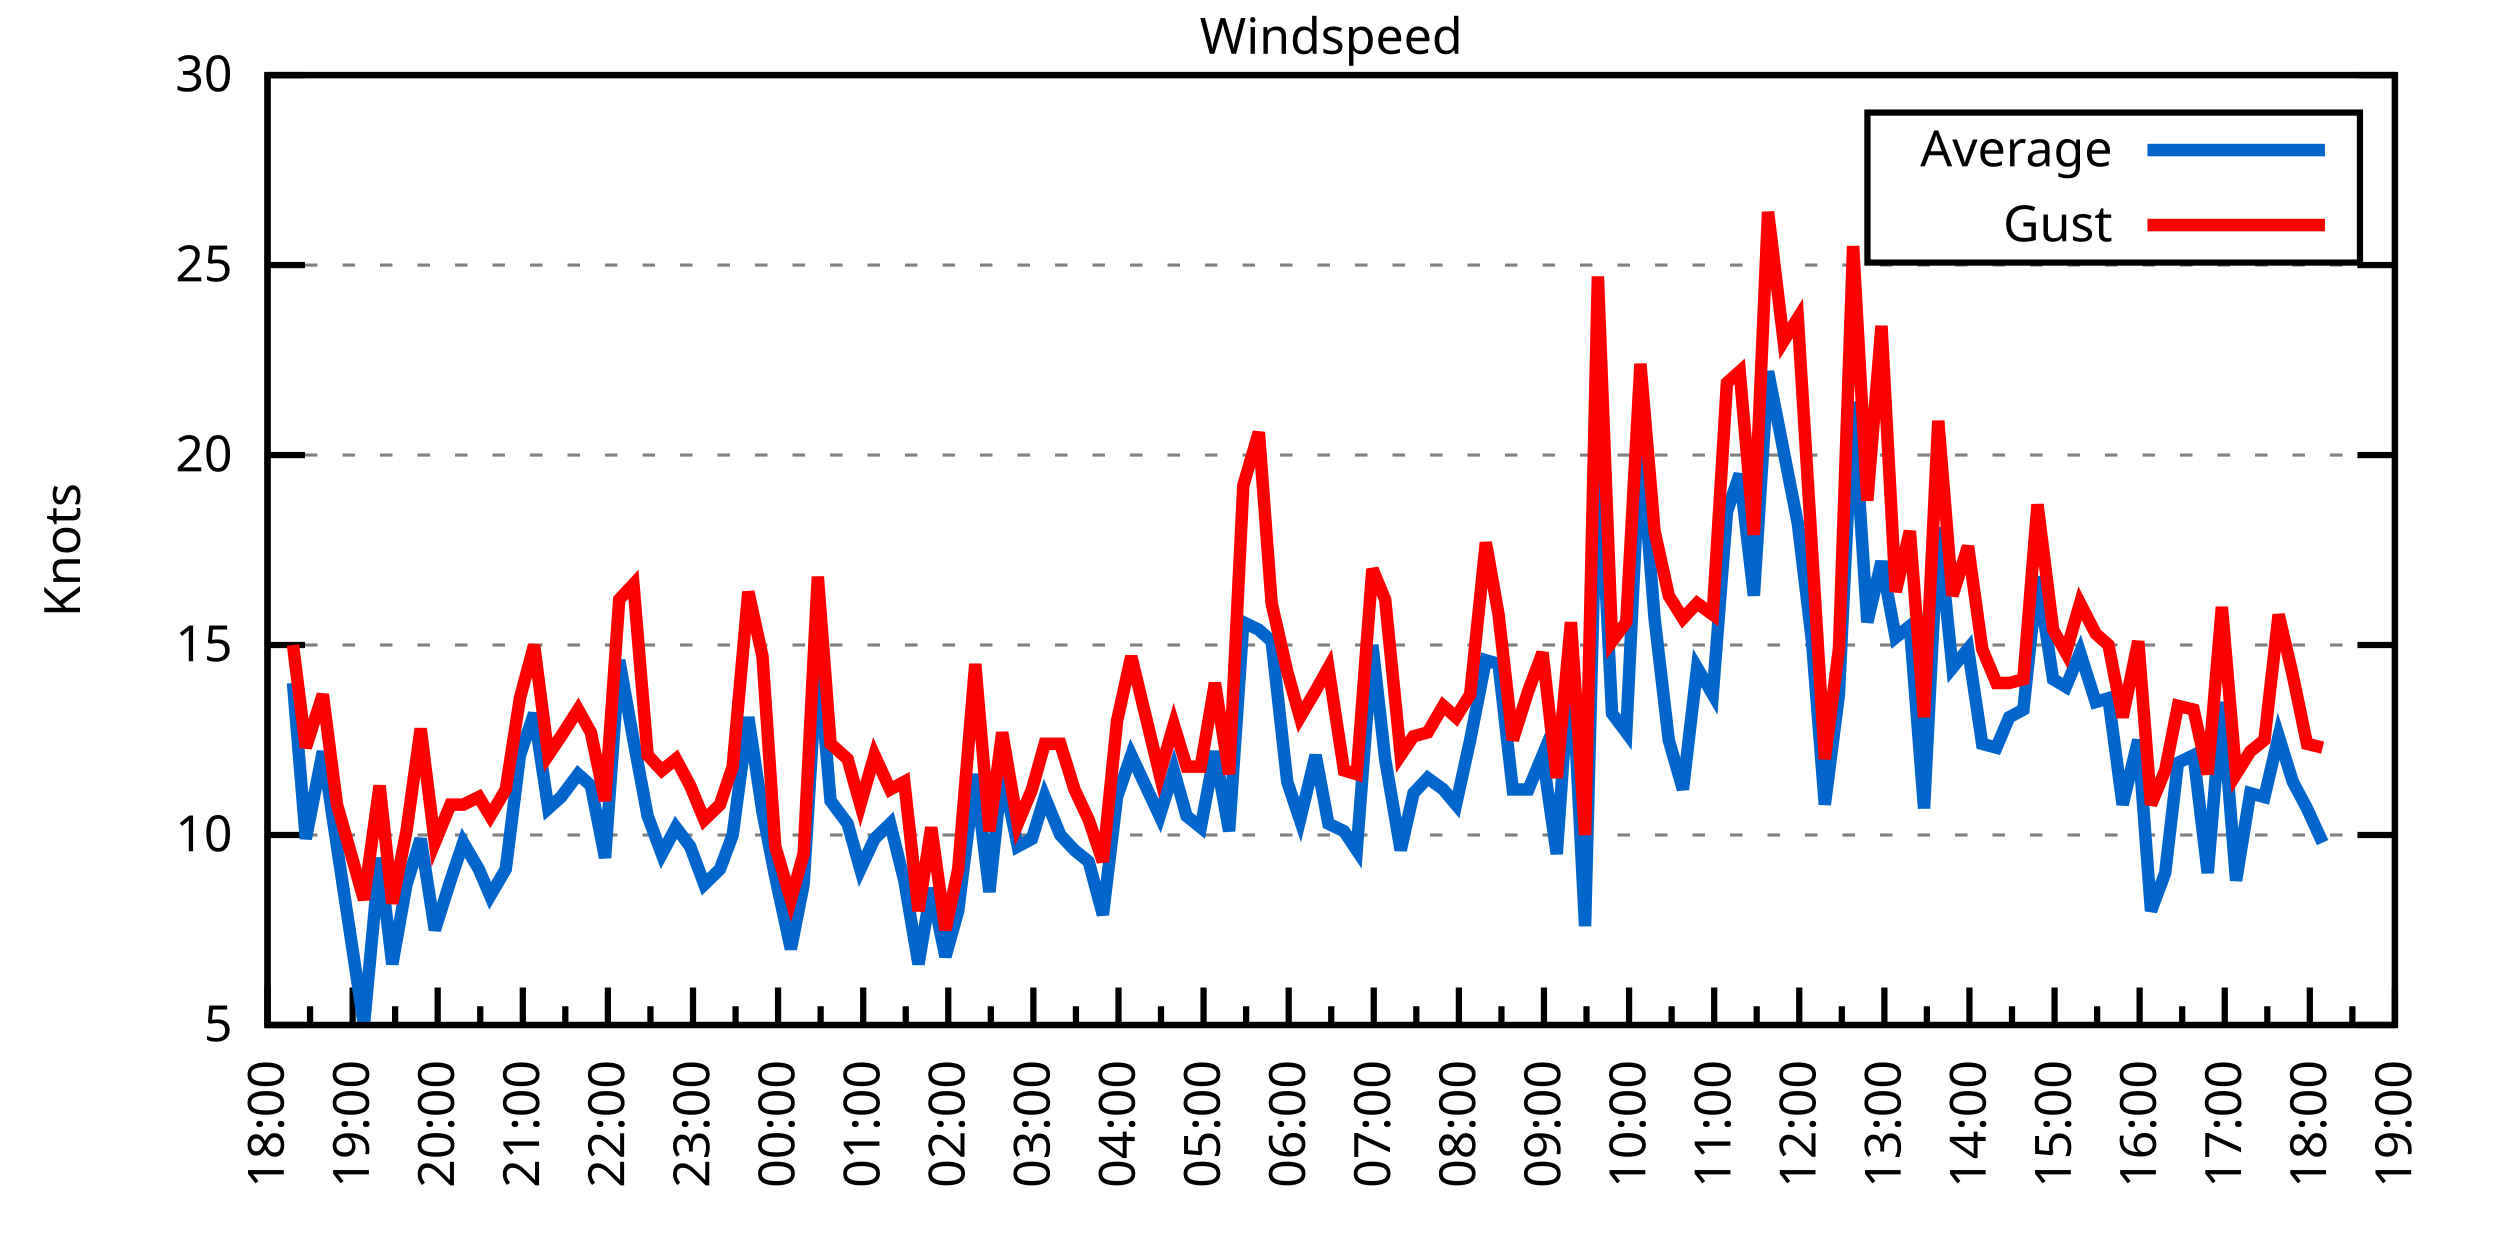
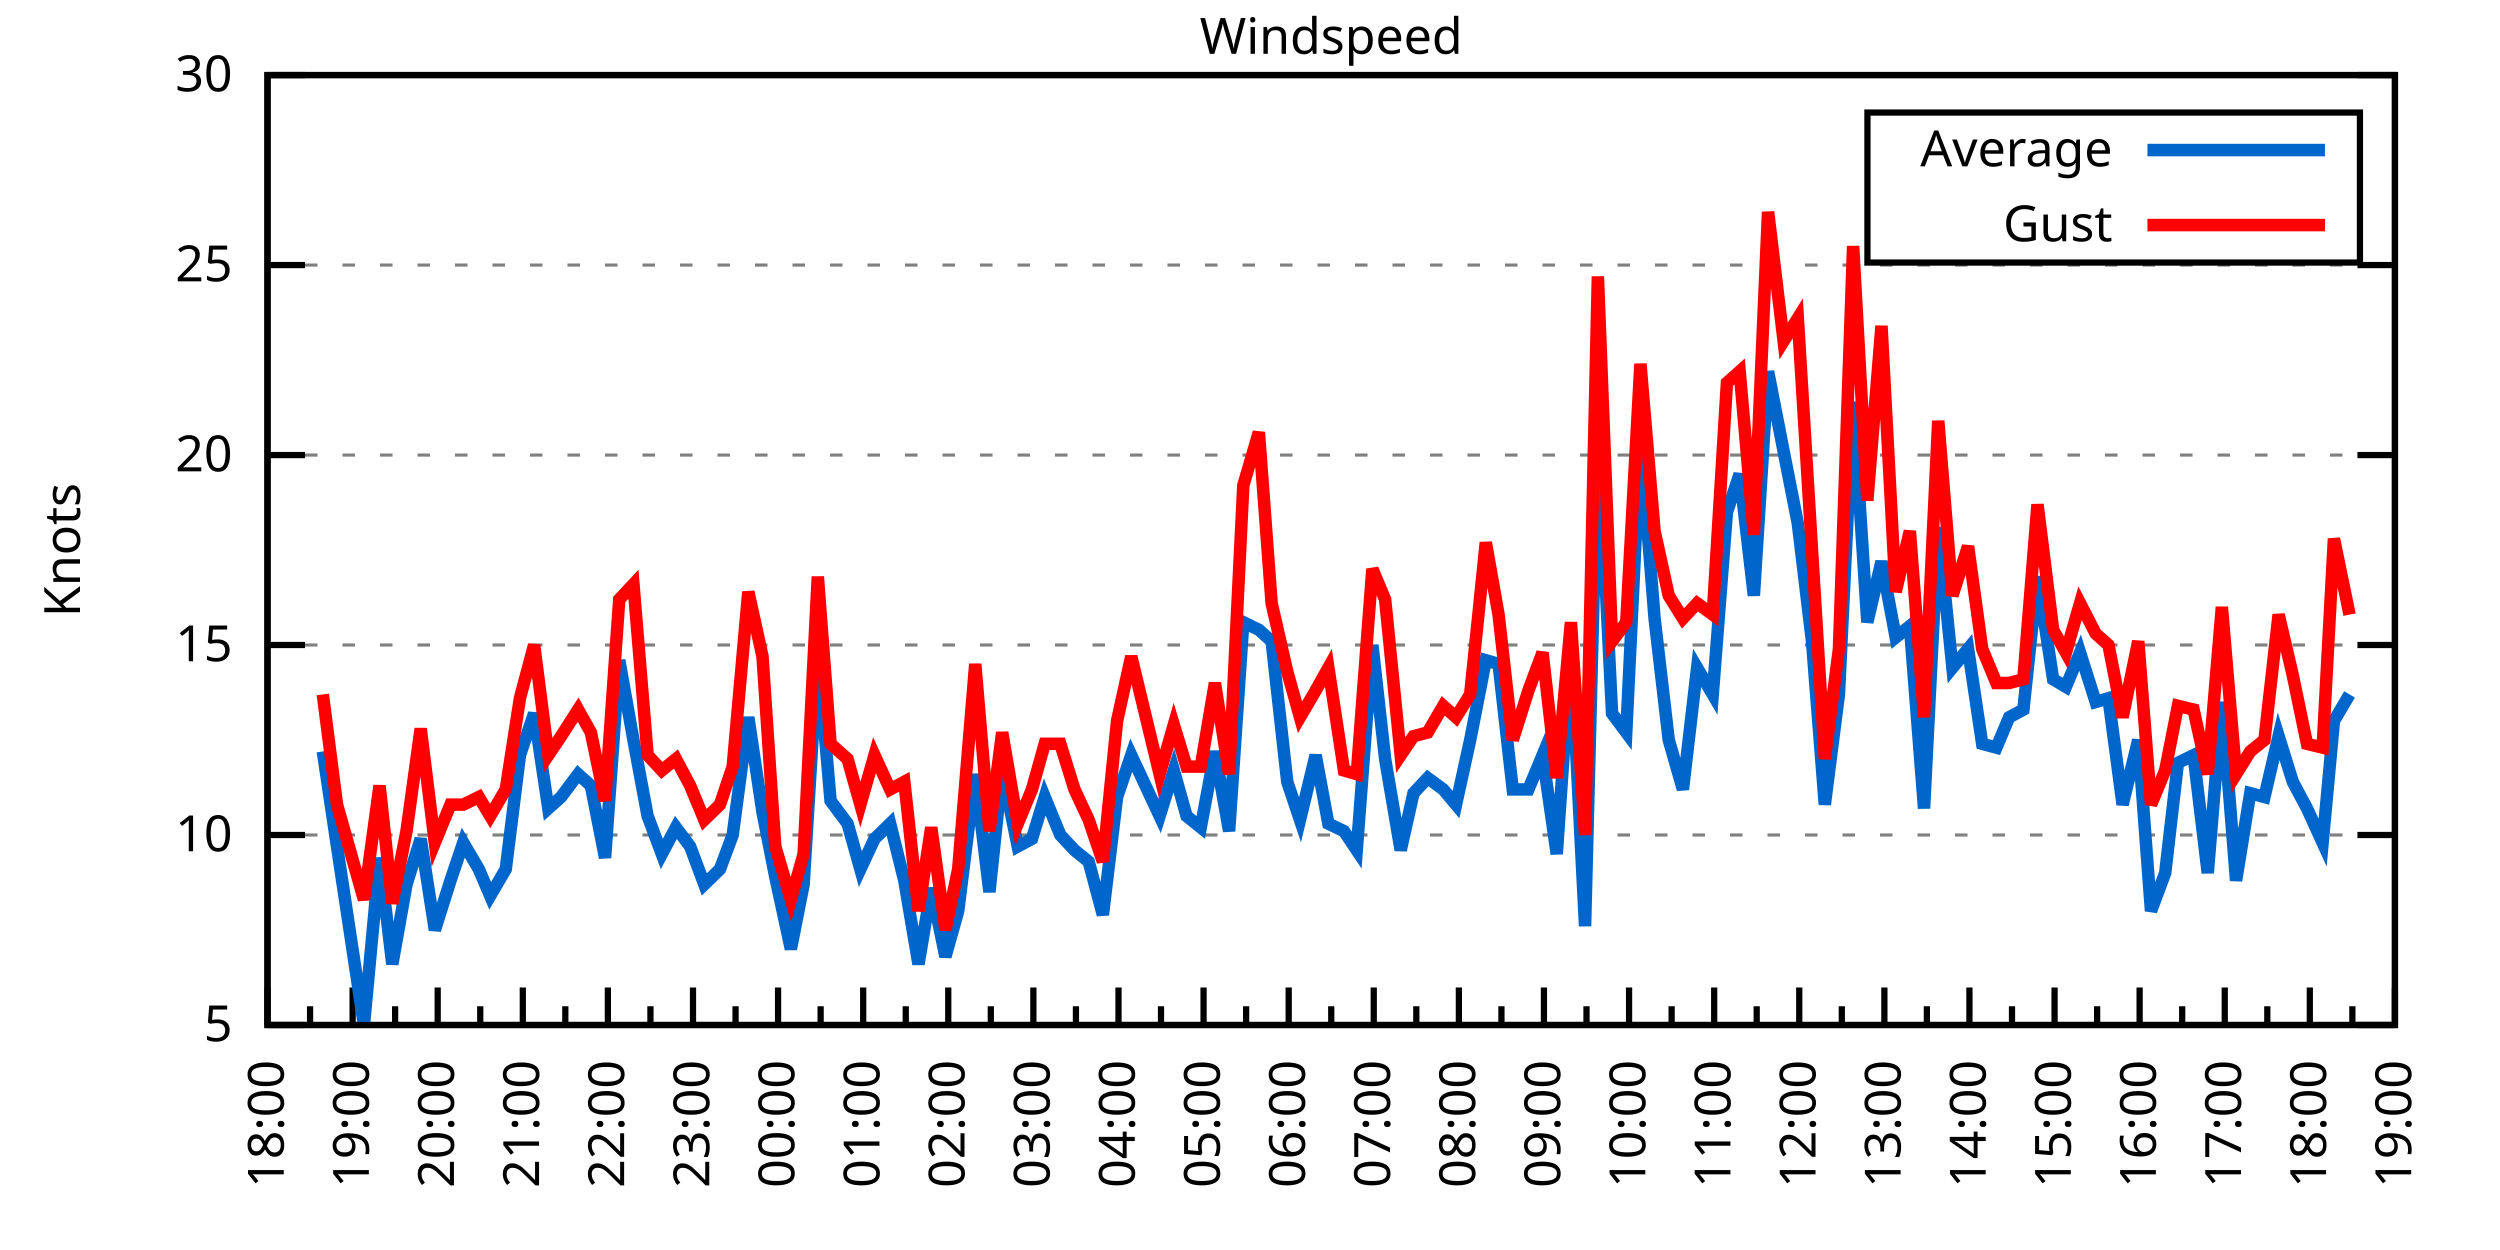
<svg xmlns="http://www.w3.org/2000/svg" xmlns:xlink="http://www.w3.org/1999/xlink" width="400" height="200" viewBox="0 0 400 200">
  <g id="gnuplot_canvas">
    <rect x="0" y="0" width="400" height="200" fill="none" />
    <defs>
      <circle id="gpDot" r="0.5" stroke-width="0.5" stroke="currentColor" />
      <path id="gpPt0" stroke-width="0.333" stroke="currentColor" d="M-1,0 h2 M0,-1 v2" />
      <path id="gpPt1" stroke-width="0.333" stroke="currentColor" d="M-1,-1 L1,1 M1,-1 L-1,1" />
      <path id="gpPt2" stroke-width="0.333" stroke="currentColor" d="M-1,0 L1,0 M0,-1 L0,1 M-1,-1 L1,1 M-1,1 L1,-1" />
      <rect id="gpPt3" stroke-width="0.333" stroke="currentColor" x="-1" y="-1" width="2" height="2" />
      <rect id="gpPt4" stroke-width="0.333" stroke="currentColor" fill="currentColor" x="-1" y="-1" width="2" height="2" />
      <circle id="gpPt5" stroke-width="0.333" stroke="currentColor" cx="0" cy="0" r="1" />
      <use xlink:href="#gpPt5" id="gpPt6" fill="currentColor" stroke="none" />
      <path id="gpPt7" stroke-width="0.333" stroke="currentColor" d="M0,-1.33 L-1.33,0.67 L1.33,0.67 z" />
      <use xlink:href="#gpPt7" id="gpPt8" fill="currentColor" stroke="none" />
      <use xlink:href="#gpPt7" id="gpPt9" stroke="currentColor" transform="rotate(180)" />
      <use xlink:href="#gpPt9" id="gpPt10" fill="currentColor" stroke="none" />
      <use xlink:href="#gpPt3" id="gpPt11" stroke="currentColor" transform="rotate(45)" />
      <use xlink:href="#gpPt11" id="gpPt12" fill="currentColor" stroke="none" />
      <path id="gpPt13" stroke-width="0.333" stroke="currentColor" d="M0,1.330 L1.265,0.411 L0.782,-1.067 L-0.782,-1.076 L-1.265,0.411 z" />
      <use xlink:href="#gpPt13" id="gpPt14" fill="currentColor" stroke="none" />
      <filter id="textbox" filterUnits="objectBoundingBox" x="0" y="0" height="1" width="1">
        <feFlood flood-color="white" flood-opacity="1" result="bgnd" />
        <feComposite in="SourceGraphic" in2="bgnd" operator="atop" />
      </filter>
      <filter id="greybox" filterUnits="objectBoundingBox" x="0" y="0" height="1" width="1">
        <feFlood flood-color="lightgrey" flood-opacity="1" result="grey" />
        <feComposite in="SourceGraphic" in2="grey" operator="atop" />
      </filter>
    </defs>
    <g fill="none" color="white" stroke="currentColor" stroke-width="1.00" stroke-linecap="butt" stroke-linejoin="miter">
</g>
    <g fill="none" color="black" stroke="currentColor" stroke-width="1.00" stroke-linecap="butt" stroke-linejoin="miter">
      <g stroke="none" shape-rendering="crispEdges">
        <polygon fill="rgb(255, 255, 255)" points="42.80,164.00 383.18,164.00 383.18,12.02 42.80,12.02 " />
      </g>
    </g>
    <g fill="none" color="black" stroke="currentColor" stroke-width="1.00" stroke-linecap="butt" stroke-linejoin="miter">
</g>
    <g fill="none" color="black" stroke="black" stroke-width="0.50" stroke-linecap="butt" stroke-linejoin="miter">
</g>
    <g fill="none" color="gray" stroke="currentColor" stroke-width="0.50" stroke-linecap="butt" stroke-linejoin="miter">
      <path stroke="gray" stroke-dasharray="2,4" class="gridline" d="M42.80,164.00 L383.19,164.00  " />
    </g>
    <g fill="none" color="gray" stroke="gray" stroke-width="1.00" stroke-linecap="butt" stroke-linejoin="miter">
</g>
    <g fill="none" color="black" stroke="currentColor" stroke-width="1.00" stroke-linecap="butt" stroke-linejoin="miter">
      <path stroke="black" d="M42.80,164.00 L48.80,164.00 M383.19,164.00 L377.19,164.00  " />
      <g transform="translate(37.20,166.60)" stroke="none" fill="black" font-family="Sans" font-size="8.00" text-anchor="end">
        <text>
          <tspan font-family="Sans"> 5</tspan>
        </text>
      </g>
    </g>
    <g fill="none" color="black" stroke="currentColor" stroke-width="1.00" stroke-linecap="butt" stroke-linejoin="miter">
</g>
    <g fill="none" color="black" stroke="black" stroke-width="0.50" stroke-linecap="butt" stroke-linejoin="miter">
</g>
    <g fill="none" color="gray" stroke="currentColor" stroke-width="0.50" stroke-linecap="butt" stroke-linejoin="miter">
      <path stroke="gray" stroke-dasharray="2,4" class="gridline" d="M42.80,133.60 L383.19,133.60  " />
    </g>
    <g fill="none" color="gray" stroke="gray" stroke-width="1.00" stroke-linecap="butt" stroke-linejoin="miter">
</g>
    <g fill="none" color="black" stroke="currentColor" stroke-width="1.00" stroke-linecap="butt" stroke-linejoin="miter">
      <path stroke="black" d="M42.80,133.60 L48.80,133.60 M383.19,133.60 L377.19,133.60  " />
      <g transform="translate(37.20,136.20)" stroke="none" fill="black" font-family="Sans" font-size="8.00" text-anchor="end">
        <text>
          <tspan font-family="Sans"> 10</tspan>
        </text>
      </g>
    </g>
    <g fill="none" color="black" stroke="currentColor" stroke-width="1.00" stroke-linecap="butt" stroke-linejoin="miter">
</g>
    <g fill="none" color="black" stroke="black" stroke-width="0.50" stroke-linecap="butt" stroke-linejoin="miter">
</g>
    <g fill="none" color="gray" stroke="currentColor" stroke-width="0.50" stroke-linecap="butt" stroke-linejoin="miter">
      <path stroke="gray" stroke-dasharray="2,4" class="gridline" d="M42.80,103.20 L383.19,103.20  " />
    </g>
    <g fill="none" color="gray" stroke="gray" stroke-width="1.00" stroke-linecap="butt" stroke-linejoin="miter">
</g>
    <g fill="none" color="black" stroke="currentColor" stroke-width="1.00" stroke-linecap="butt" stroke-linejoin="miter">
      <path stroke="black" d="M42.80,103.20 L48.80,103.20 M383.19,103.20 L377.19,103.20  " />
      <g transform="translate(37.20,105.80)" stroke="none" fill="black" font-family="Sans" font-size="8.00" text-anchor="end">
        <text>
          <tspan font-family="Sans"> 15</tspan>
        </text>
      </g>
    </g>
    <g fill="none" color="black" stroke="currentColor" stroke-width="1.00" stroke-linecap="butt" stroke-linejoin="miter">
</g>
    <g fill="none" color="black" stroke="black" stroke-width="0.50" stroke-linecap="butt" stroke-linejoin="miter">
</g>
    <g fill="none" color="gray" stroke="currentColor" stroke-width="0.50" stroke-linecap="butt" stroke-linejoin="miter">
      <path stroke="gray" stroke-dasharray="2,4" class="gridline" d="M42.80,72.81 L383.19,72.81  " />
    </g>
    <g fill="none" color="gray" stroke="gray" stroke-width="1.00" stroke-linecap="butt" stroke-linejoin="miter">
</g>
    <g fill="none" color="black" stroke="currentColor" stroke-width="1.00" stroke-linecap="butt" stroke-linejoin="miter">
      <path stroke="black" d="M42.80,72.81 L48.80,72.81 M383.19,72.81 L377.19,72.81  " />
      <g transform="translate(37.20,75.41)" stroke="none" fill="black" font-family="Sans" font-size="8.00" text-anchor="end">
        <text>
          <tspan font-family="Sans"> 20</tspan>
        </text>
      </g>
    </g>
    <g fill="none" color="black" stroke="currentColor" stroke-width="1.00" stroke-linecap="butt" stroke-linejoin="miter">
</g>
    <g fill="none" color="black" stroke="black" stroke-width="0.50" stroke-linecap="butt" stroke-linejoin="miter">
</g>
    <g fill="none" color="gray" stroke="currentColor" stroke-width="0.50" stroke-linecap="butt" stroke-linejoin="miter">
      <path stroke="gray" stroke-dasharray="2,4" class="gridline" d="M42.80,42.41 L383.19,42.41  " />
    </g>
    <g fill="none" color="gray" stroke="gray" stroke-width="1.00" stroke-linecap="butt" stroke-linejoin="miter">
</g>
    <g fill="none" color="black" stroke="currentColor" stroke-width="1.00" stroke-linecap="butt" stroke-linejoin="miter">
      <path stroke="black" d="M42.80,42.41 L48.80,42.41 M383.19,42.41 L377.19,42.41  " />
      <g transform="translate(37.20,45.01)" stroke="none" fill="black" font-family="Sans" font-size="8.00" text-anchor="end">
        <text>
          <tspan font-family="Sans"> 25</tspan>
        </text>
      </g>
    </g>
    <g fill="none" color="black" stroke="currentColor" stroke-width="1.00" stroke-linecap="butt" stroke-linejoin="miter">
</g>
    <g fill="none" color="black" stroke="black" stroke-width="0.50" stroke-linecap="butt" stroke-linejoin="miter">
</g>
    <g fill="none" color="gray" stroke="currentColor" stroke-width="0.50" stroke-linecap="butt" stroke-linejoin="miter">
      <path stroke="gray" stroke-dasharray="2,4" class="gridline" d="M42.80,12.01 L383.19,12.01  " />
    </g>
    <g fill="none" color="gray" stroke="gray" stroke-width="1.00" stroke-linecap="butt" stroke-linejoin="miter">
</g>
    <g fill="none" color="black" stroke="currentColor" stroke-width="1.00" stroke-linecap="butt" stroke-linejoin="miter">
      <path stroke="black" d="M42.80,12.01 L48.80,12.01 M383.19,12.01 L377.19,12.01  " />
      <g transform="translate(37.20,14.61)" stroke="none" fill="black" font-family="Sans" font-size="8.00" text-anchor="end">
        <text>
          <tspan font-family="Sans"> 30</tspan>
        </text>
      </g>
    </g>
    <g fill="none" color="black" stroke="currentColor" stroke-width="1.00" stroke-linecap="butt" stroke-linejoin="miter">
      <path stroke="black" d="M42.80,164.00 L42.80,158.00  " />
      <g transform="translate(45.40,169.60) rotate(270)" stroke="none" fill="black" font-family="Sans" font-size="8.00" text-anchor="end">
        <text>
          <tspan font-family="Sans">18:00</tspan>
        </text>
      </g>
    </g>
    <g fill="none" color="black" stroke="currentColor" stroke-width="1.00" stroke-linecap="butt" stroke-linejoin="miter">
      <path stroke="black" d="M49.61,164.00 L49.61,161.00 M56.42,164.00 L56.42,158.00  " />
      <g transform="translate(59.02,169.60) rotate(270)" stroke="none" fill="black" font-family="Sans" font-size="8.00" text-anchor="end">
        <text>
          <tspan font-family="Sans">19:00</tspan>
        </text>
      </g>
    </g>
    <g fill="none" color="black" stroke="currentColor" stroke-width="1.00" stroke-linecap="butt" stroke-linejoin="miter">
      <path stroke="black" d="M63.22,164.00 L63.22,161.00 M70.03,164.00 L70.03,158.00  " />
      <g transform="translate(72.63,169.60) rotate(270)" stroke="none" fill="black" font-family="Sans" font-size="8.00" text-anchor="end">
        <text>
          <tspan font-family="Sans">20:00</tspan>
        </text>
      </g>
    </g>
    <g fill="none" color="black" stroke="currentColor" stroke-width="1.00" stroke-linecap="butt" stroke-linejoin="miter">
      <path stroke="black" d="M76.84,164.00 L76.84,161.00 M83.65,164.00 L83.65,158.00  " />
      <g transform="translate(86.25,169.60) rotate(270)" stroke="none" fill="black" font-family="Sans" font-size="8.00" text-anchor="end">
        <text>
          <tspan font-family="Sans">21:00</tspan>
        </text>
      </g>
    </g>
    <g fill="none" color="black" stroke="currentColor" stroke-width="1.00" stroke-linecap="butt" stroke-linejoin="miter">
      <path stroke="black" d="M90.45,164.00 L90.45,161.00 M97.26,164.00 L97.26,158.00  " />
      <g transform="translate(99.86,169.60) rotate(270)" stroke="none" fill="black" font-family="Sans" font-size="8.00" text-anchor="end">
        <text>
          <tspan font-family="Sans">22:00</tspan>
        </text>
      </g>
    </g>
    <g fill="none" color="black" stroke="currentColor" stroke-width="1.00" stroke-linecap="butt" stroke-linejoin="miter">
      <path stroke="black" d="M104.07,164.00 L104.07,161.00 M110.88,164.00 L110.88,158.00  " />
      <g transform="translate(113.48,169.60) rotate(270)" stroke="none" fill="black" font-family="Sans" font-size="8.00" text-anchor="end">
        <text>
          <tspan font-family="Sans">23:00</tspan>
        </text>
      </g>
    </g>
    <g fill="none" color="black" stroke="currentColor" stroke-width="1.00" stroke-linecap="butt" stroke-linejoin="miter">
      <path stroke="black" d="M117.69,164.00 L117.69,161.00 M124.49,164.00 L124.49,158.00  " />
      <g transform="translate(127.09,169.60) rotate(270)" stroke="none" fill="black" font-family="Sans" font-size="8.00" text-anchor="end">
        <text>
          <tspan font-family="Sans">00:00</tspan>
        </text>
      </g>
    </g>
    <g fill="none" color="black" stroke="currentColor" stroke-width="1.00" stroke-linecap="butt" stroke-linejoin="miter">
      <path stroke="black" d="M131.30,164.00 L131.30,161.00 M138.11,164.00 L138.11,158.00  " />
      <g transform="translate(140.71,169.60) rotate(270)" stroke="none" fill="black" font-family="Sans" font-size="8.00" text-anchor="end">
        <text>
          <tspan font-family="Sans">01:00</tspan>
        </text>
      </g>
    </g>
    <g fill="none" color="black" stroke="currentColor" stroke-width="1.00" stroke-linecap="butt" stroke-linejoin="miter">
      <path stroke="black" d="M144.92,164.00 L144.92,161.00 M151.72,164.00 L151.72,158.00  " />
      <g transform="translate(154.32,169.60) rotate(270)" stroke="none" fill="black" font-family="Sans" font-size="8.00" text-anchor="end">
        <text>
          <tspan font-family="Sans">02:00</tspan>
        </text>
      </g>
    </g>
    <g fill="none" color="black" stroke="currentColor" stroke-width="1.00" stroke-linecap="butt" stroke-linejoin="miter">
      <path stroke="black" d="M158.53,164.00 L158.53,161.00 M165.34,164.00 L165.34,158.00  " />
      <g transform="translate(167.94,169.60) rotate(270)" stroke="none" fill="black" font-family="Sans" font-size="8.00" text-anchor="end">
        <text>
          <tspan font-family="Sans">03:00</tspan>
        </text>
      </g>
    </g>
    <g fill="none" color="black" stroke="currentColor" stroke-width="1.00" stroke-linecap="butt" stroke-linejoin="miter">
      <path stroke="black" d="M172.15,164.00 L172.15,161.00 M178.96,164.00 L178.96,158.00  " />
      <g transform="translate(181.56,169.60) rotate(270)" stroke="none" fill="black" font-family="Sans" font-size="8.00" text-anchor="end">
        <text>
          <tspan font-family="Sans">04:00</tspan>
        </text>
      </g>
    </g>
    <g fill="none" color="black" stroke="currentColor" stroke-width="1.00" stroke-linecap="butt" stroke-linejoin="miter">
      <path stroke="black" d="M185.76,164.00 L185.76,161.00 M192.57,164.00 L192.57,158.00  " />
      <g transform="translate(195.17,169.60) rotate(270)" stroke="none" fill="black" font-family="Sans" font-size="8.00" text-anchor="end">
        <text>
          <tspan font-family="Sans">05:00</tspan>
        </text>
      </g>
    </g>
    <g fill="none" color="black" stroke="currentColor" stroke-width="1.00" stroke-linecap="butt" stroke-linejoin="miter">
      <path stroke="black" d="M199.38,164.00 L199.38,161.00 M206.19,164.00 L206.19,158.00  " />
      <g transform="translate(208.79,169.60) rotate(270)" stroke="none" fill="black" font-family="Sans" font-size="8.00" text-anchor="end">
        <text>
          <tspan font-family="Sans">06:00</tspan>
        </text>
      </g>
    </g>
    <g fill="none" color="black" stroke="currentColor" stroke-width="1.00" stroke-linecap="butt" stroke-linejoin="miter">
      <path stroke="black" d="M213.00,164.00 L213.00,161.00 M219.80,164.00 L219.80,158.00  " />
      <g transform="translate(222.40,169.60) rotate(270)" stroke="none" fill="black" font-family="Sans" font-size="8.00" text-anchor="end">
        <text>
          <tspan font-family="Sans">07:00</tspan>
        </text>
      </g>
    </g>
    <g fill="none" color="black" stroke="currentColor" stroke-width="1.00" stroke-linecap="butt" stroke-linejoin="miter">
      <path stroke="black" d="M226.61,164.00 L226.61,161.00 M233.42,164.00 L233.42,158.00  " />
      <g transform="translate(236.02,169.60) rotate(270)" stroke="none" fill="black" font-family="Sans" font-size="8.00" text-anchor="end">
        <text>
          <tspan font-family="Sans">08:00</tspan>
        </text>
      </g>
    </g>
    <g fill="none" color="black" stroke="currentColor" stroke-width="1.00" stroke-linecap="butt" stroke-linejoin="miter">
      <path stroke="black" d="M240.23,164.00 L240.23,161.00 M247.03,164.00 L247.03,158.00  " />
      <g transform="translate(249.63,169.60) rotate(270)" stroke="none" fill="black" font-family="Sans" font-size="8.00" text-anchor="end">
        <text>
          <tspan font-family="Sans">09:00</tspan>
        </text>
      </g>
    </g>
    <g fill="none" color="black" stroke="currentColor" stroke-width="1.00" stroke-linecap="butt" stroke-linejoin="miter">
      <path stroke="black" d="M253.84,164.00 L253.84,161.00 M260.65,164.00 L260.65,158.00  " />
      <g transform="translate(263.25,169.60) rotate(270)" stroke="none" fill="black" font-family="Sans" font-size="8.00" text-anchor="end">
        <text>
          <tspan font-family="Sans">10:00</tspan>
        </text>
      </g>
    </g>
    <g fill="none" color="black" stroke="currentColor" stroke-width="1.00" stroke-linecap="butt" stroke-linejoin="miter">
      <path stroke="black" d="M267.46,164.00 L267.46,161.00 M274.27,164.00 L274.27,158.00  " />
      <g transform="translate(276.87,169.60) rotate(270)" stroke="none" fill="black" font-family="Sans" font-size="8.00" text-anchor="end">
        <text>
          <tspan font-family="Sans">11:00</tspan>
        </text>
      </g>
    </g>
    <g fill="none" color="black" stroke="currentColor" stroke-width="1.00" stroke-linecap="butt" stroke-linejoin="miter">
      <path stroke="black" d="M281.07,164.00 L281.07,161.00 M287.88,164.00 L287.88,158.00  " />
      <g transform="translate(290.48,169.60) rotate(270)" stroke="none" fill="black" font-family="Sans" font-size="8.00" text-anchor="end">
        <text>
          <tspan font-family="Sans">12:00</tspan>
        </text>
      </g>
    </g>
    <g fill="none" color="black" stroke="currentColor" stroke-width="1.00" stroke-linecap="butt" stroke-linejoin="miter">
      <path stroke="black" d="M294.69,164.00 L294.69,161.00 M301.50,164.00 L301.50,158.00  " />
      <g transform="translate(304.10,169.60) rotate(270)" stroke="none" fill="black" font-family="Sans" font-size="8.00" text-anchor="end">
        <text>
          <tspan font-family="Sans">13:00</tspan>
        </text>
      </g>
    </g>
    <g fill="none" color="black" stroke="currentColor" stroke-width="1.00" stroke-linecap="butt" stroke-linejoin="miter">
      <path stroke="black" d="M308.30,164.00 L308.30,161.00 M315.11,164.00 L315.11,158.00  " />
      <g transform="translate(317.71,169.60) rotate(270)" stroke="none" fill="black" font-family="Sans" font-size="8.00" text-anchor="end">
        <text>
          <tspan font-family="Sans">14:00</tspan>
        </text>
      </g>
    </g>
    <g fill="none" color="black" stroke="currentColor" stroke-width="1.00" stroke-linecap="butt" stroke-linejoin="miter">
      <path stroke="black" d="M321.92,164.00 L321.92,161.00 M328.73,164.00 L328.73,158.00  " />
      <g transform="translate(331.33,169.60) rotate(270)" stroke="none" fill="black" font-family="Sans" font-size="8.00" text-anchor="end">
        <text>
          <tspan font-family="Sans">15:00</tspan>
        </text>
      </g>
    </g>
    <g fill="none" color="black" stroke="currentColor" stroke-width="1.00" stroke-linecap="butt" stroke-linejoin="miter">
      <path stroke="black" d="M335.54,164.00 L335.54,161.00 M342.34,164.00 L342.34,158.00  " />
      <g transform="translate(344.94,169.60) rotate(270)" stroke="none" fill="black" font-family="Sans" font-size="8.00" text-anchor="end">
        <text>
          <tspan font-family="Sans">16:00</tspan>
        </text>
      </g>
    </g>
    <g fill="none" color="black" stroke="currentColor" stroke-width="1.00" stroke-linecap="butt" stroke-linejoin="miter">
      <path stroke="black" d="M349.15,164.00 L349.15,161.00 M355.96,164.00 L355.96,158.00  " />
      <g transform="translate(358.56,169.60) rotate(270)" stroke="none" fill="black" font-family="Sans" font-size="8.00" text-anchor="end">
        <text>
          <tspan font-family="Sans">17:00</tspan>
        </text>
      </g>
    </g>
    <g fill="none" color="black" stroke="currentColor" stroke-width="1.00" stroke-linecap="butt" stroke-linejoin="miter">
      <path stroke="black" d="M362.77,164.00 L362.77,161.00 M369.57,164.00 L369.57,158.00  " />
      <g transform="translate(372.17,169.60) rotate(270)" stroke="none" fill="black" font-family="Sans" font-size="8.00" text-anchor="end">
        <text>
          <tspan font-family="Sans">18:00</tspan>
        </text>
      </g>
    </g>
    <g fill="none" color="black" stroke="currentColor" stroke-width="1.00" stroke-linecap="butt" stroke-linejoin="miter">
      <path stroke="black" d="M376.38,164.00 L376.38,161.00 M383.19,164.00 L383.19,158.00  " />
      <g transform="translate(385.79,169.60) rotate(270)" stroke="none" fill="black" font-family="Sans" font-size="8.00" text-anchor="end">
        <text>
          <tspan font-family="Sans">19:00</tspan>
        </text>
      </g>
    </g>
    <g fill="none" color="black" stroke="currentColor" stroke-width="1.00" stroke-linecap="butt" stroke-linejoin="miter">
</g>
    <g fill="none" color="black" stroke="currentColor" stroke-width="1.00" stroke-linecap="butt" stroke-linejoin="miter">
      <path stroke="black" d="M42.80,12.01 L42.80,164.00 L383.19,164.00 L383.19,12.01 L42.80,12.01 Z  " />
    </g>
    <g fill="none" color="black" stroke="currentColor" stroke-width="1.00" stroke-linecap="butt" stroke-linejoin="miter">
      <g transform="translate(12.80,88.01) rotate(270)" stroke="none" fill="black" font-family="Sans" font-size="8.00" text-anchor="middle">
        <text>
          <tspan font-family="Sans">Knots</tspan>
        </text>
      </g>
    </g>
    <g fill="none" color="black" stroke="currentColor" stroke-width="1.00" stroke-linecap="butt" stroke-linejoin="miter">
</g>
    <g fill="none" color="black" stroke="currentColor" stroke-width="1.00" stroke-linecap="butt" stroke-linejoin="miter">
      <path stroke="black" d="M298.79,42.01 L298.79,18.01 L377.59,18.01 L377.59,42.01 L298.79,42.01 Z  " />
    </g>
    <g id="Windspeed_plot_1">
      <g fill="none" color="white" stroke="black" stroke-width="2.00" stroke-linecap="butt" stroke-linejoin="miter">
</g>
      <g fill="none" color="black" stroke="currentColor" stroke-width="2.00" stroke-linecap="butt" stroke-linejoin="miter">
        <g transform="translate(337.99,26.61)" stroke="none" fill="black" font-family="Sans" font-size="8.00" text-anchor="end">
          <text>
            <tspan font-family="Sans">Average</tspan>
          </text>
        </g>
      </g>
      <g fill="none" color="black" stroke="currentColor" stroke-width="2.00" stroke-linecap="butt" stroke-linejoin="miter">
-         <path stroke="rgb(  0, 102, 204)" d="M343.59,24.01 L371.99,24.01 M46.88,109.28 L48.93,134.21 L51.65,120.23 L53.92,135.43 L58.23,164.00 L60.73,137.25   L62.77,154.27 L65.04,141.51 L67.31,134.21 L69.58,148.80 L72.07,140.90 L74.12,134.82 L76.61,139.07 L78.43,143.33   L80.92,139.07 L83.19,120.83 L85.46,114.15 L87.73,129.35 L89.77,127.52 L92.50,123.87 L94.54,125.70 L96.81,137.25   L99.08,105.64 L101.35,118.40 L103.62,130.56 L105.89,136.64 L108.15,132.39 L110.42,135.43 L112.69,141.51 L115.19,139.07   L117.23,133.60 L119.73,114.76 L122.00,129.95 L124.04,140.29 L126.54,151.84 L128.58,141.51 L130.85,104.42 L132.89,128.13   L135.61,131.78 L137.66,139.07 L139.92,134.21 L142.42,131.78 L144.69,140.90 L146.96,154.27 L149.00,142.11 L151.27,153.06   L153.31,145.76 L156.04,123.87 L158.31,142.72 L160.35,123.27 L162.84,135.43 L165.11,134.21 L167.16,127.52 L169.65,133.60   L171.92,136.03 L174.19,137.86 L176.46,146.37 L178.73,127.52 L181.00,120.83 L185.54,130.56 L187.81,123.27 L189.85,130.56   L192.12,132.39 L194.39,120.23 L196.66,132.99 L198.93,99.56 L201.42,100.77 L203.46,102.60 L205.96,125.09 L208.00,131.17   L210.50,120.83 L212.54,131.78 L215.04,132.99 L217.08,136.03 L219.58,103.20 L221.62,121.44 L224.11,136.03 L226.16,126.91   L228.43,124.48 L230.92,126.31 L232.96,128.74 L235.23,118.40 L237.73,105.64 L239.77,106.24 L242.04,126.31 L244.54,126.31   L246.81,120.83 L249.08,136.64 L251.35,103.81 L253.61,148.19 L255.66,68.55 L257.93,114.15 L260.20,117.19 L262.47,70.37   L264.73,98.95 L267.00,118.40 L269.27,126.31 L271.54,106.85 L274.04,111.11 L276.31,81.93 L278.35,75.85 L280.62,95.30   L282.89,59.43 L285.38,72.20 L287.65,83.75 L289.92,102.60 L291.97,128.74 L294.23,111.11 L296.50,64.29 L298.77,99.56   L301.04,89.83 L303.31,101.99 L305.58,100.16 L307.85,129.35 L310.12,84.36 L312.39,106.85 L314.89,103.81 L317.15,119.01   L319.42,119.62 L321.47,114.76 L323.74,113.54 L326.00,92.26 L328.50,108.68 L330.54,109.89 L332.81,104.42 L335.31,112.32   L337.35,111.72 L339.62,128.74 L342.12,118.40 L344.16,145.76 L346.43,139.68 L348.47,122.05 L350.97,120.83 L353.24,139.68   L355.50,112.32 L357.77,140.90 L360.04,126.91 L362.31,127.52 L364.58,117.80 L366.85,125.09 L369.12,129.35 L371.62,134.82    " />
+         <path stroke="rgb(  0, 102, 204)" d="M343.59,24.01 L371.99,24.01 M51.65,120.23 L53.92,135.43 L58.23,164.00 L60.73,137.25 L62.77,154.27 L65.04,141.51   L67.31,134.21 L69.58,148.80 L72.07,140.90 L74.12,134.82 L76.61,139.07 L78.43,143.33 L80.92,139.07 L83.19,120.83   L85.46,114.15 L87.73,129.35 L89.77,127.52 L92.50,123.87 L94.54,125.70 L96.81,137.25 L99.08,105.64 L101.35,118.40   L103.62,130.56 L105.89,136.64 L108.15,132.39 L110.42,135.43 L112.69,141.51 L115.19,139.07 L117.23,133.60 L119.73,114.76   L122.00,129.95 L124.04,140.29 L126.54,151.84 L128.58,141.51 L130.85,104.42 L132.89,128.13 L135.61,131.78 L137.66,139.07   L139.92,134.21 L142.42,131.78 L144.69,140.90 L146.96,154.27 L149.00,142.11 L151.27,153.06 L153.31,145.76 L156.04,123.87   L158.31,142.72 L160.35,123.27 L162.84,135.43 L165.11,134.21 L167.16,127.52 L169.65,133.60 L171.92,136.03 L174.19,137.86   L176.46,146.37 L178.73,127.52 L181.00,120.83 L185.54,130.56 L187.81,123.27 L189.85,130.56 L192.12,132.39 L194.39,120.23   L196.66,132.99 L198.93,99.56 L201.42,100.77 L203.46,102.60 L205.96,125.09 L208.00,131.17 L210.50,120.83 L212.54,131.78   L215.04,132.99 L217.08,136.03 L219.58,103.20 L221.62,121.44 L224.11,136.03 L226.16,126.91 L228.43,124.48 L230.92,126.31   L232.96,128.74 L235.23,118.40 L237.73,105.64 L239.77,106.24 L242.04,126.31 L244.54,126.31 L246.81,120.83 L249.08,136.64   L251.35,103.81 L253.61,148.19 L255.66,68.55 L257.93,114.15 L260.20,117.19 L262.47,70.37 L264.73,98.95 L267.00,118.40   L269.27,126.31 L271.54,106.85 L274.04,111.11 L276.31,81.93 L278.35,75.85 L280.62,95.30 L282.89,59.43 L285.38,72.20   L287.65,83.75 L289.92,102.60 L291.97,128.74 L294.23,111.11 L296.50,64.29 L298.77,99.56 L301.04,89.83 L303.31,101.99   L305.58,100.16 L307.85,129.35 L310.12,84.36 L312.39,106.85 L314.89,103.81 L317.15,119.01 L319.42,119.62 L321.47,114.76   L323.74,113.54 L326.00,92.26 L328.50,108.68 L330.54,109.89 L332.81,104.42 L335.31,112.32 L337.35,111.72 L339.62,128.74   L342.12,118.40 L344.16,145.76 L346.43,139.68 L348.47,122.05 L350.97,120.83 L353.24,139.68 L355.50,112.32 L357.77,140.90   L360.04,126.91 L362.31,127.52 L364.58,117.80 L366.85,125.09 L369.12,129.35 L371.62,134.82 L373.43,115.36 L375.93,111.11    " />
      </g>
    </g>
    <g id="Windspeed_plot_2">
      <g fill="none" color="black" stroke="currentColor" stroke-width="2.00" stroke-linecap="butt" stroke-linejoin="miter">
        <g transform="translate(337.99,38.61)" stroke="none" fill="black" font-family="Sans" font-size="8.00" text-anchor="end">
          <text>
            <tspan font-family="Sans">Gust</tspan>
          </text>
        </g>
      </g>
      <g fill="none" color="black" stroke="currentColor" stroke-width="2.00" stroke-linecap="butt" stroke-linejoin="miter">
-         <path stroke="rgb(255,   0,   0)" d="M343.59,36.01 L371.99,36.01 M46.88,103.20 L48.93,119.62 L51.65,111.11 L53.92,128.74 L58.23,143.94 L60.73,125.70   L62.77,144.55 L65.04,132.99 L67.31,116.58 L69.58,134.82 L72.07,128.74 L74.12,128.74 L76.61,127.52 L78.43,130.56   L80.92,126.31 L83.19,111.72 L85.46,103.20 L87.73,120.83 L89.77,117.80 L92.50,113.54 L94.54,117.19 L96.81,128.13   L99.08,95.91 L101.35,93.48 L103.62,120.83 L105.89,123.27 L108.15,121.44 L110.42,125.70 L112.69,131.17 L115.19,128.74   L117.23,122.66 L119.73,94.69 L122.00,105.03 L124.04,135.43 L126.54,143.94 L128.58,136.64 L130.85,92.26 L132.89,119.01   L135.61,121.44 L137.66,128.74 L139.92,120.83 L142.42,126.31 L144.69,125.09 L146.96,145.76 L149.00,132.39 L151.27,148.80   L153.31,139.07 L156.04,106.24 L158.31,132.99 L160.35,117.19 L162.84,131.78 L165.11,126.31 L167.16,119.01 L169.65,119.01   L171.92,126.31 L174.19,131.17 L176.46,137.86 L178.73,115.36 L181.00,105.03 L185.54,123.87 L187.81,115.97 L189.85,122.66   L192.12,122.66 L194.39,109.28 L196.66,123.87 L198.93,77.67 L201.42,69.16 L203.46,96.52 L205.96,107.46 L208.00,114.76   L210.50,110.50 L212.54,106.85 L215.04,123.27 L217.08,123.87 L219.58,91.04 L221.62,95.91 L224.11,120.83 L226.16,117.80   L228.43,117.19 L230.92,112.93 L232.96,114.76 L235.23,111.11 L237.73,86.79 L239.77,98.34 L242.04,118.40 L244.54,110.50   L246.81,104.42 L249.08,124.48 L251.35,99.56 L253.61,133.60 L255.66,44.23 L257.93,102.60 L260.20,99.56 L262.47,58.21   L264.73,84.97 L267.00,95.30 L269.27,98.95 L271.54,96.52 L274.04,98.34 L276.31,61.25 L278.35,59.43 L280.62,85.57   L282.89,33.90 L285.38,54.57 L287.65,50.92 L289.92,88.00 L291.97,121.44 L294.23,103.81 L296.50,39.37 L298.77,80.10   L301.04,52.14 L303.31,94.69 L305.58,84.97 L307.85,114.76 L310.12,67.33 L312.39,95.30 L314.89,87.40 L317.15,103.81   L319.42,109.28 L321.47,109.28 L323.74,108.68 L326.00,80.71 L328.50,100.77 L330.54,104.42 L332.81,96.52 L335.31,101.38   L337.35,103.20 L339.62,114.76 L342.12,102.60 L344.16,128.74 L346.43,123.27 L348.47,112.93 L350.97,113.54 L353.24,123.87   L355.50,97.12 L357.77,123.87 L360.04,120.23 L362.31,118.40 L364.58,98.34 L366.85,108.07 L369.12,119.01 L371.62,119.62    " />
+         <path stroke="rgb(255,   0,   0)" d="M343.59,36.01 L371.99,36.01 M51.65,111.11 L53.92,128.74 L58.23,143.94 L60.73,125.70 L62.77,144.55 L65.04,132.99   L67.31,116.58 L69.58,134.82 L72.07,128.74 L74.12,128.74 L76.61,127.52 L78.43,130.56 L80.92,126.31 L83.19,111.72   L85.46,103.20 L87.73,120.83 L89.77,117.80 L92.50,113.54 L94.54,117.19 L96.81,128.13 L99.08,95.91 L101.35,93.48   L103.62,120.83 L105.89,123.27 L108.15,121.44 L110.42,125.70 L112.69,131.17 L115.19,128.74 L117.23,122.66 L119.73,94.69   L122.00,105.03 L124.04,135.43 L126.54,143.94 L128.58,136.64 L130.85,92.26 L132.89,119.01 L135.61,121.44 L137.66,128.74   L139.92,120.83 L142.42,126.31 L144.69,125.09 L146.96,145.76 L149.00,132.39 L151.27,148.80 L153.31,139.07 L156.04,106.24   L158.31,132.99 L160.35,117.19 L162.84,131.78 L165.11,126.31 L167.16,119.01 L169.65,119.01 L171.92,126.31 L174.19,131.17   L176.46,137.86 L178.73,115.36 L181.00,105.03 L185.54,123.87 L187.81,115.97 L189.85,122.66 L192.12,122.66 L194.39,109.28   L196.66,123.87 L198.93,77.67 L201.42,69.16 L203.46,96.52 L205.96,107.46 L208.00,114.76 L210.50,110.50 L212.54,106.85   L215.04,123.27 L217.08,123.87 L219.58,91.04 L221.62,95.91 L224.11,120.83 L226.16,117.80 L228.43,117.19 L230.92,112.93   L232.96,114.76 L235.23,111.11 L237.73,86.79 L239.77,98.34 L242.04,118.40 L244.54,110.50 L246.81,104.42 L249.08,124.48   L251.35,99.56 L253.61,133.60 L255.66,44.23 L257.93,102.60 L260.20,99.56 L262.47,58.21 L264.73,84.97 L267.00,95.30   L269.27,98.95 L271.54,96.52 L274.04,98.34 L276.31,61.25 L278.35,59.43 L280.62,85.57 L282.89,33.90 L285.38,54.57   L287.65,50.92 L289.92,88.00 L291.97,121.44 L294.23,103.81 L296.50,39.37 L298.77,80.10 L301.04,52.14 L303.31,94.69   L305.58,84.97 L307.85,114.76 L310.12,67.33 L312.39,95.30 L314.89,87.40 L317.15,103.81 L319.42,109.28 L321.47,109.28   L323.74,108.68 L326.00,80.71 L328.50,100.77 L330.54,104.42 L332.81,96.52 L335.31,101.38 L337.35,103.20 L339.62,114.76   L342.12,102.60 L344.16,128.74 L346.43,123.27 L348.47,112.93 L350.97,113.54 L353.24,123.87 L355.50,97.12 L357.77,123.87   L360.04,120.23 L362.31,118.40 L364.58,98.34 L366.85,108.07 L369.12,119.01 L371.62,119.62 L373.43,86.18 L375.93,98.34    " />
      </g>
    </g>
    <g fill="none" color="black" stroke="currentColor" stroke-width="2.00" stroke-linecap="butt" stroke-linejoin="miter">
</g>
    <g fill="none" color="black" stroke="black" stroke-width="1.00" stroke-linecap="butt" stroke-linejoin="miter">
</g>
    <g fill="none" color="black" stroke="currentColor" stroke-width="1.00" stroke-linecap="butt" stroke-linejoin="miter">
      <path stroke="black" d="M42.80,12.01 L42.80,164.00 L383.19,164.00 L383.19,12.01 L42.80,12.01 Z  " />
    </g>
    <g fill="none" color="black" stroke="currentColor" stroke-width="1.00" stroke-linecap="butt" stroke-linejoin="miter">
      <g transform="translate(212.99,8.61)" stroke="none" fill="black" font-family="Sans" font-size="8.00" text-anchor="middle">
        <text>
          <tspan font-family="Sans">Windspeed</tspan>
        </text>
      </g>
    </g>
    <g fill="none" color="black" stroke="currentColor" stroke-width="1.00" stroke-linecap="butt" stroke-linejoin="miter">
</g>
  </g>
</svg>
